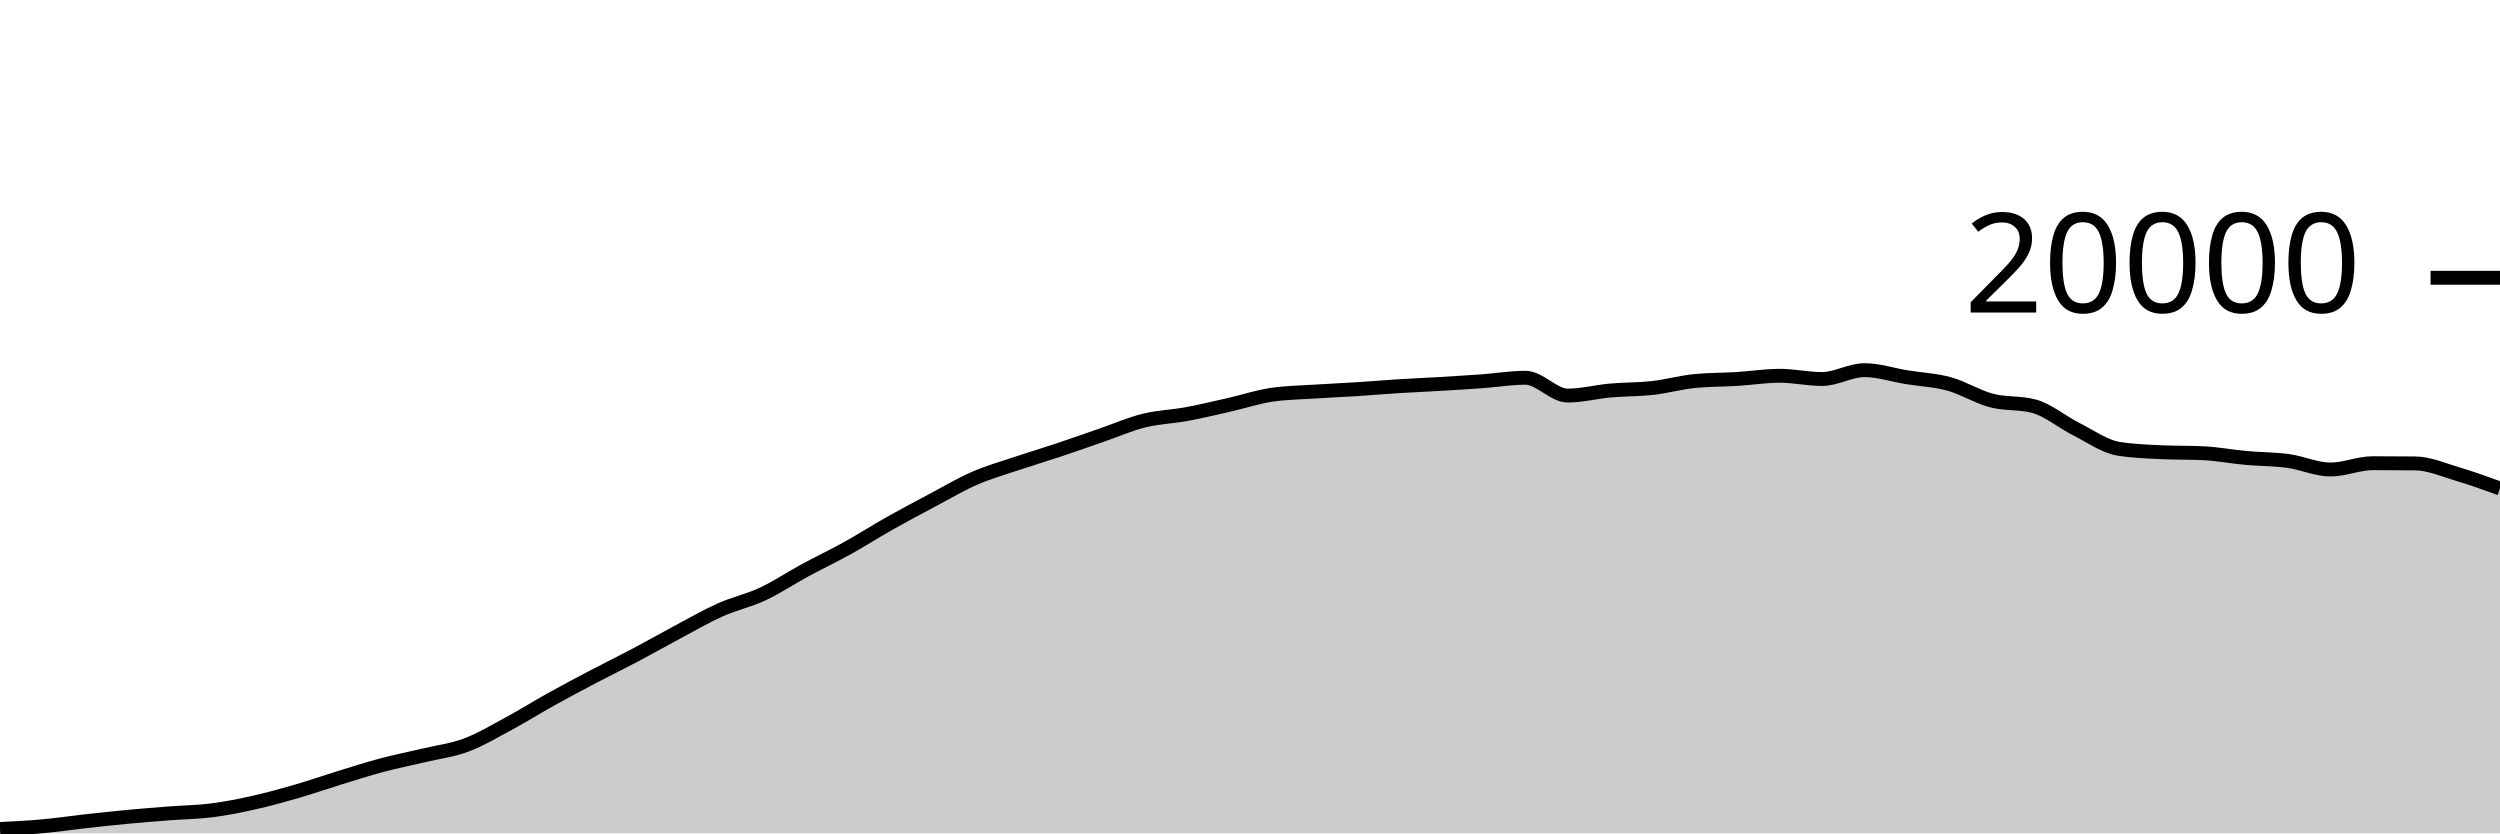
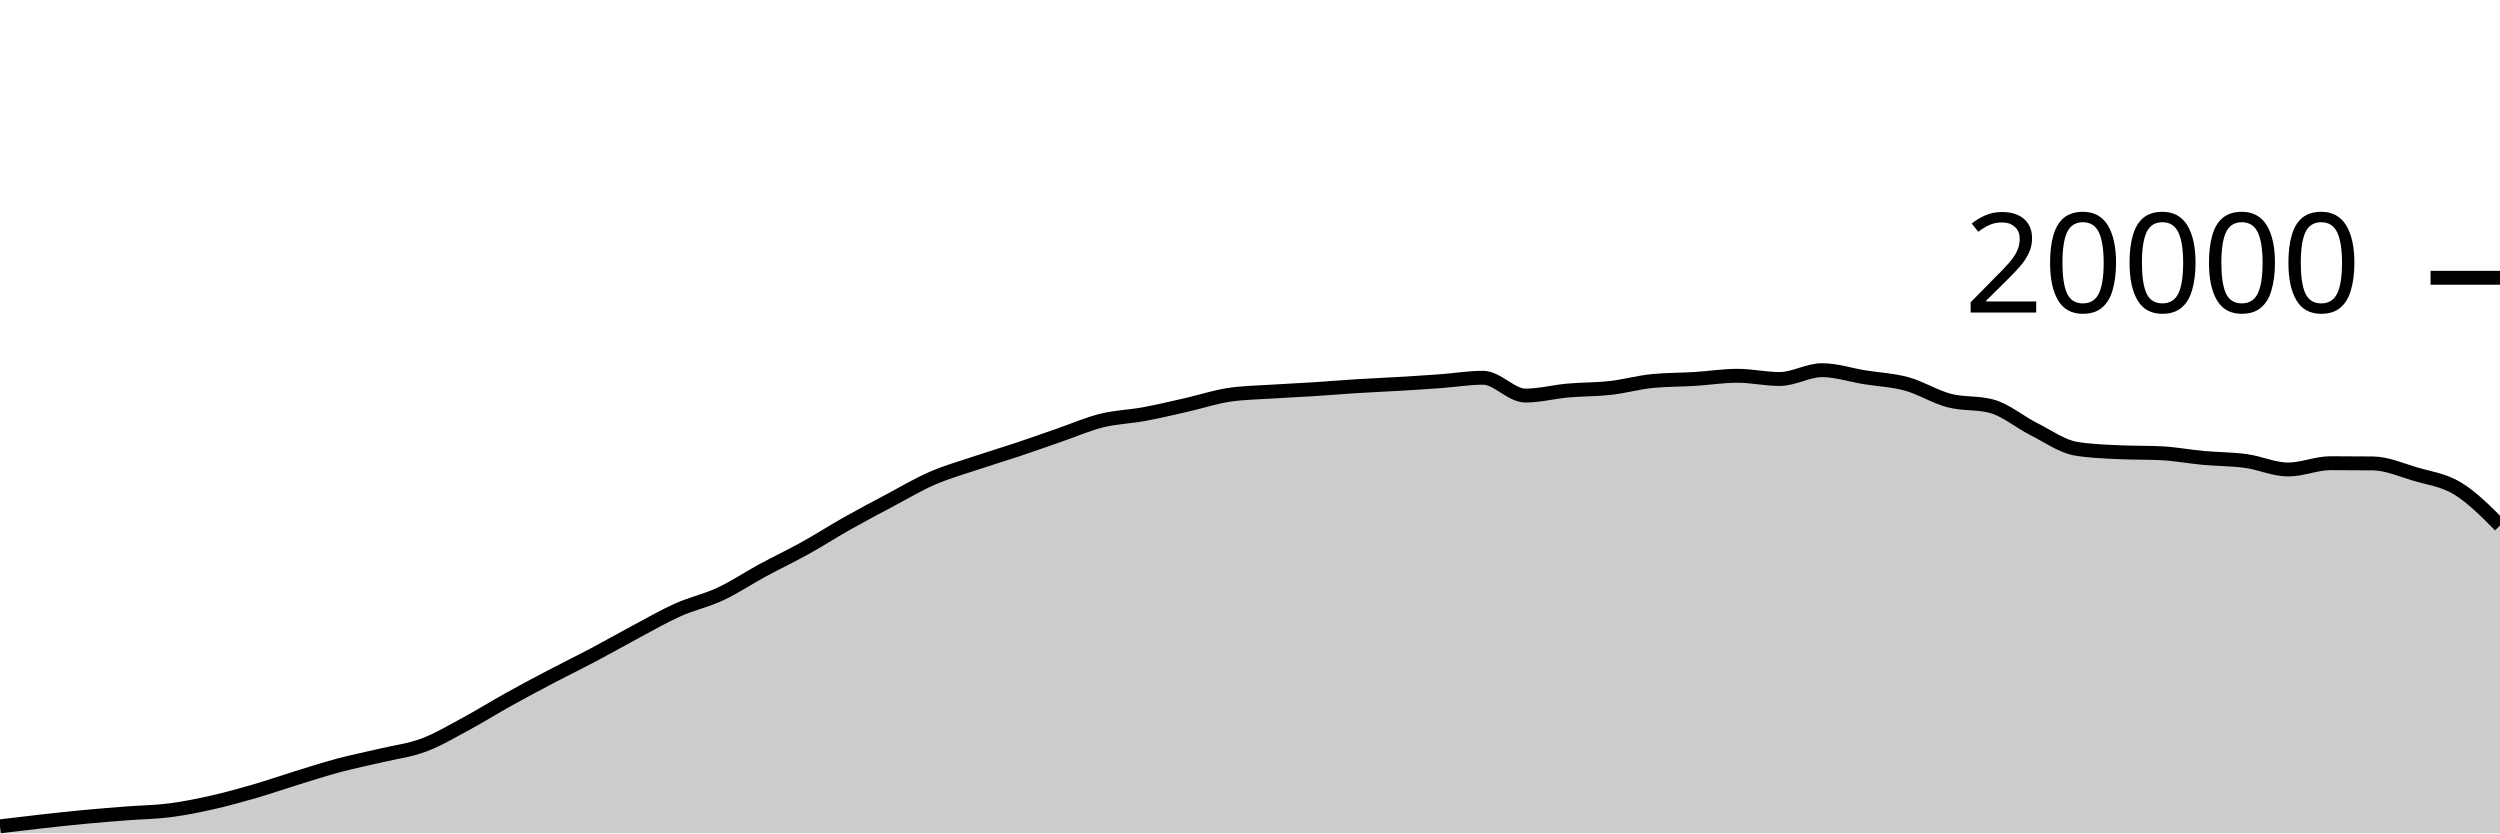
<svg xmlns="http://www.w3.org/2000/svg" viewBox="0 0 180 60">
  <g transform="translate(0,20)">
-     <path class="area" fill="rgba(0, 0, 0, 0.2)" d="M0,39.688C1.017,39.637,2.034,39.586,3.051,39.494C4.068,39.402,5.085,39.249,6.102,39.136C7.119,39.023,8.136,38.912,9.153,38.816C10.169,38.72,11.186,38.641,12.203,38.562C13.22,38.483,14.237,38.474,15.254,38.344C16.271,38.214,17.288,38.01,18.305,37.782C19.322,37.554,20.339,37.273,21.356,36.978C22.373,36.683,23.39,36.327,24.407,36.014C25.424,35.701,26.441,35.371,27.458,35.1C28.475,34.829,29.492,34.63,30.508,34.388C31.525,34.146,32.542,34.026,33.559,33.646C34.576,33.266,35.593,32.658,36.61,32.11C37.627,31.562,38.644,30.925,39.661,30.36C40.678,29.795,41.695,29.254,42.712,28.72C43.729,28.186,44.746,27.692,45.763,27.154C46.78,26.616,47.797,26.035,48.814,25.494C49.831,24.953,50.847,24.362,51.864,23.908C52.881,23.454,53.898,23.243,54.915,22.768C55.932,22.293,56.949,21.611,57.966,21.06C58.983,20.509,60,20.028,61.017,19.464C62.034,18.9,63.051,18.247,64.068,17.674C65.085,17.101,66.102,16.564,67.119,16.024C68.136,15.484,69.153,14.879,70.169,14.436C71.186,13.993,72.203,13.708,73.22,13.366C74.237,13.024,75.254,12.723,76.271,12.384C77.288,12.045,78.305,11.681,79.322,11.33C80.339,10.979,81.356,10.532,82.373,10.28C83.39,10.028,84.407,10.004,85.424,9.816C86.441,9.628,87.458,9.385,88.475,9.154C89.492,8.923,90.508,8.585,91.525,8.43C92.542,8.275,93.559,8.266,94.576,8.198C95.593,8.13,96.61,8.089,97.627,8.024C98.644,7.959,99.661,7.872,100.678,7.808C101.695,7.744,102.712,7.703,103.729,7.642C104.746,7.581,105.763,7.518,106.78,7.444C107.797,7.37,108.814,7.198,109.831,7.198C110.847,7.198,111.864,8.482,112.881,8.482C113.898,8.482,114.915,8.209,115.932,8.118C116.949,8.027,117.966,8.048,118.983,7.934C120,7.82,121.017,7.531,122.034,7.432C123.051,7.333,124.068,7.347,125.085,7.284C126.102,7.221,127.119,7.056,128.136,7.056C129.153,7.056,130.169,7.288,131.186,7.288C132.203,7.288,133.22,6.652,134.237,6.652C135.254,6.652,136.271,6.995,137.288,7.16C138.305,7.325,139.322,7.364,140.339,7.644C141.356,7.924,142.373,8.571,143.39,8.838C144.407,9.105,145.424,8.974,146.441,9.246C147.458,9.518,148.475,10.387,149.492,10.898C150.508,11.409,151.525,12.148,152.542,12.312C153.559,12.476,154.576,12.509,155.593,12.558C156.61,12.607,157.627,12.583,158.644,12.632C159.661,12.681,160.678,12.877,161.695,12.97C162.712,13.063,163.729,13.051,164.746,13.19C165.763,13.329,166.78,13.804,167.797,13.804C168.814,13.804,169.831,13.35,170.847,13.35C171.864,13.35,172.881,13.355,173.898,13.366C174.915,13.377,175.932,13.833,176.949,14.134C177.966,14.435,178.983,14.803,180,15.172L180,40C178.983,40,177.966,40,176.949,40C175.932,40,174.915,40,173.898,40C172.881,40,171.864,40,170.847,40C169.831,40,168.814,40,167.797,40C166.78,40,165.763,40,164.746,40C163.729,40,162.712,40,161.695,40C160.678,40,159.661,40,158.644,40C157.627,40,156.61,40,155.593,40C154.576,40,153.559,40,152.542,40C151.525,40,150.508,40,149.492,40C148.475,40,147.458,40,146.441,40C145.424,40,144.407,40,143.39,40C142.373,40,141.356,40,140.339,40C139.322,40,138.305,40,137.288,40C136.271,40,135.254,40,134.237,40C133.22,40,132.203,40,131.186,40C130.169,40,129.153,40,128.136,40C127.119,40,126.102,40,125.085,40C124.068,40,123.051,40,122.034,40C121.017,40,120,40,118.983,40C117.966,40,116.949,40,115.932,40C114.915,40,113.898,40,112.881,40C111.864,40,110.847,40,109.831,40C108.814,40,107.797,40,106.78,40C105.763,40,104.746,40,103.729,40C102.712,40,101.695,40,100.678,40C99.661,40,98.644,40,97.627,40C96.61,40,95.593,40,94.576,40C93.559,40,92.542,40,91.525,40C90.508,40,89.492,40,88.475,40C87.458,40,86.441,40,85.424,40C84.407,40,83.39,40,82.373,40C81.356,40,80.339,40,79.322,40C78.305,40,77.288,40,76.271,40C75.254,40,74.237,40,73.22,40C72.203,40,71.186,40,70.169,40C69.153,40,68.136,40,67.119,40C66.102,40,65.085,40,64.068,40C63.051,40,62.034,40,61.017,40C60,40,58.983,40,57.966,40C56.949,40,55.932,40,54.915,40C53.898,40,52.881,40,51.864,40C50.847,40,49.831,40,48.814,40C47.797,40,46.78,40,45.763,40C44.746,40,43.729,40,42.712,40C41.695,40,40.678,40,39.661,40C38.644,40,37.627,40,36.61,40C35.593,40,34.576,40,33.559,40C32.542,40,31.525,40,30.508,40C29.492,40,28.475,40,27.458,40C26.441,40,25.424,40,24.407,40C23.39,40,22.373,40,21.356,40C20.339,40,19.322,40,18.305,40C17.288,40,16.271,40,15.254,40C14.237,40,13.22,40,12.203,40C11.186,40,10.169,40,9.153,40C8.136,40,7.119,40,6.102,40C5.085,40,4.068,40,3.051,40C2.034,40,1.017,40,0,40Z" />
-     <path class="line" stroke="black" fill="none" d="M0,39.688C1.017,39.637,2.034,39.586,3.051,39.494C4.068,39.402,5.085,39.249,6.102,39.136C7.119,39.023,8.136,38.912,9.153,38.816C10.169,38.72,11.186,38.641,12.203,38.562C13.22,38.483,14.237,38.474,15.254,38.344C16.271,38.214,17.288,38.01,18.305,37.782C19.322,37.554,20.339,37.273,21.356,36.978C22.373,36.683,23.39,36.327,24.407,36.014C25.424,35.701,26.441,35.371,27.458,35.1C28.475,34.829,29.492,34.63,30.508,34.388C31.525,34.146,32.542,34.026,33.559,33.646C34.576,33.266,35.593,32.658,36.61,32.11C37.627,31.562,38.644,30.925,39.661,30.36C40.678,29.795,41.695,29.254,42.712,28.72C43.729,28.186,44.746,27.692,45.763,27.154C46.78,26.616,47.797,26.035,48.814,25.494C49.831,24.953,50.847,24.362,51.864,23.908C52.881,23.454,53.898,23.243,54.915,22.768C55.932,22.293,56.949,21.611,57.966,21.06C58.983,20.509,60,20.028,61.017,19.464C62.034,18.9,63.051,18.247,64.068,17.674C65.085,17.101,66.102,16.564,67.119,16.024C68.136,15.484,69.153,14.879,70.169,14.436C71.186,13.993,72.203,13.708,73.22,13.366C74.237,13.024,75.254,12.723,76.271,12.384C77.288,12.045,78.305,11.681,79.322,11.33C80.339,10.979,81.356,10.532,82.373,10.28C83.39,10.028,84.407,10.004,85.424,9.816C86.441,9.628,87.458,9.385,88.475,9.154C89.492,8.923,90.508,8.585,91.525,8.43C92.542,8.275,93.559,8.266,94.576,8.198C95.593,8.13,96.61,8.089,97.627,8.024C98.644,7.959,99.661,7.872,100.678,7.808C101.695,7.744,102.712,7.703,103.729,7.642C104.746,7.581,105.763,7.518,106.78,7.444C107.797,7.37,108.814,7.198,109.831,7.198C110.847,7.198,111.864,8.482,112.881,8.482C113.898,8.482,114.915,8.209,115.932,8.118C116.949,8.027,117.966,8.048,118.983,7.934C120,7.82,121.017,7.531,122.034,7.432C123.051,7.333,124.068,7.347,125.085,7.284C126.102,7.221,127.119,7.056,128.136,7.056C129.153,7.056,130.169,7.288,131.186,7.288C132.203,7.288,133.22,6.652,134.237,6.652C135.254,6.652,136.271,6.995,137.288,7.16C138.305,7.325,139.322,7.364,140.339,7.644C141.356,7.924,142.373,8.571,143.39,8.838C144.407,9.105,145.424,8.974,146.441,9.246C147.458,9.518,148.475,10.387,149.492,10.898C150.508,11.409,151.525,12.148,152.542,12.312C153.559,12.476,154.576,12.509,155.593,12.558C156.61,12.607,157.627,12.583,158.644,12.632C159.661,12.681,160.678,12.877,161.695,12.97C162.712,13.063,163.729,13.051,164.746,13.19C165.763,13.329,166.78,13.804,167.797,13.804C168.814,13.804,169.831,13.35,170.847,13.35C171.864,13.35,172.881,13.355,173.898,13.366C174.915,13.377,175.932,13.833,176.949,14.134C177.966,14.435,178.983,14.803,180,15.172" />
+     <path class="area" fill="rgba(0, 0, 0, 0.2)" d="M0,39.494C1.017,39.372,2.034,39.249,3.051,39.136C4.068,39.023,5.085,38.912,6.102,38.816C7.119,38.72,8.136,38.641,9.153,38.562C10.169,38.483,11.186,38.474,12.203,38.344C13.22,38.214,14.237,38.01,15.254,37.782C16.271,37.554,17.288,37.273,18.305,36.978C19.322,36.683,20.339,36.327,21.356,36.014C22.373,35.701,23.39,35.371,24.407,35.1C25.424,34.829,26.441,34.63,27.458,34.388C28.475,34.146,29.492,34.026,30.508,33.646C31.525,33.266,32.542,32.658,33.559,32.11C34.576,31.562,35.593,30.925,36.61,30.36C37.627,29.795,38.644,29.254,39.661,28.72C40.678,28.186,41.695,27.692,42.712,27.154C43.729,26.616,44.746,26.035,45.763,25.494C46.78,24.953,47.797,24.362,48.814,23.908C49.831,23.454,50.847,23.243,51.864,22.768C52.881,22.293,53.898,21.611,54.915,21.06C55.932,20.509,56.949,20.028,57.966,19.464C58.983,18.9,60,18.247,61.017,17.674C62.034,17.101,63.051,16.564,64.068,16.024C65.085,15.484,66.102,14.879,67.119,14.436C68.136,13.993,69.153,13.708,70.169,13.366C71.186,13.024,72.203,12.723,73.22,12.384C74.237,12.045,75.254,11.681,76.271,11.33C77.288,10.979,78.305,10.532,79.322,10.28C80.339,10.028,81.356,10.004,82.373,9.816C83.39,9.628,84.407,9.385,85.424,9.154C86.441,8.923,87.458,8.585,88.475,8.43C89.492,8.275,90.508,8.266,91.525,8.198C92.542,8.13,93.559,8.089,94.576,8.024C95.593,7.959,96.61,7.872,97.627,7.808C98.644,7.744,99.661,7.703,100.678,7.642C101.695,7.581,102.712,7.518,103.729,7.444C104.746,7.37,105.763,7.198,106.78,7.198C107.797,7.198,108.814,8.482,109.831,8.482C110.847,8.482,111.864,8.209,112.881,8.118C113.898,8.027,114.915,8.048,115.932,7.934C116.949,7.82,117.966,7.531,118.983,7.432C120,7.333,121.017,7.347,122.034,7.284C123.051,7.221,124.068,7.056,125.085,7.056C126.102,7.056,127.119,7.288,128.136,7.288C129.153,7.288,130.169,6.652,131.186,6.652C132.203,6.652,133.22,6.995,134.237,7.16C135.254,7.325,136.271,7.364,137.288,7.644C138.305,7.924,139.322,8.571,140.339,8.838C141.356,9.105,142.373,8.974,143.39,9.246C144.407,9.518,145.424,10.387,146.441,10.898C147.458,11.409,148.475,12.148,149.492,12.312C150.508,12.476,151.525,12.509,152.542,12.558C153.559,12.607,154.576,12.583,155.593,12.632C156.61,12.681,157.627,12.877,158.644,12.97C159.661,13.063,160.678,13.051,161.695,13.19C162.712,13.329,163.729,13.804,164.746,13.804C165.763,13.804,166.78,13.35,167.797,13.35C168.814,13.35,169.831,13.355,170.847,13.366C171.864,13.377,172.881,13.833,173.898,14.134C174.915,14.435,175.932,14.555,176.949,15.172C177.966,15.789,178.983,16.812,180,17.836L180,40C178.983,40,177.966,40,176.949,40C175.932,40,174.915,40,173.898,40C172.881,40,171.864,40,170.847,40C169.831,40,168.814,40,167.797,40C166.78,40,165.763,40,164.746,40C163.729,40,162.712,40,161.695,40C160.678,40,159.661,40,158.644,40C157.627,40,156.61,40,155.593,40C154.576,40,153.559,40,152.542,40C151.525,40,150.508,40,149.492,40C148.475,40,147.458,40,146.441,40C145.424,40,144.407,40,143.39,40C142.373,40,141.356,40,140.339,40C139.322,40,138.305,40,137.288,40C136.271,40,135.254,40,134.237,40C133.22,40,132.203,40,131.186,40C130.169,40,129.153,40,128.136,40C127.119,40,126.102,40,125.085,40C124.068,40,123.051,40,122.034,40C121.017,40,120,40,118.983,40C117.966,40,116.949,40,115.932,40C114.915,40,113.898,40,112.881,40C111.864,40,110.847,40,109.831,40C108.814,40,107.797,40,106.78,40C105.763,40,104.746,40,103.729,40C102.712,40,101.695,40,100.678,40C99.661,40,98.644,40,97.627,40C96.61,40,95.593,40,94.576,40C93.559,40,92.542,40,91.525,40C90.508,40,89.492,40,88.475,40C87.458,40,86.441,40,85.424,40C84.407,40,83.39,40,82.373,40C81.356,40,80.339,40,79.322,40C78.305,40,77.288,40,76.271,40C75.254,40,74.237,40,73.22,40C72.203,40,71.186,40,70.169,40C69.153,40,68.136,40,67.119,40C66.102,40,65.085,40,64.068,40C63.051,40,62.034,40,61.017,40C60,40,58.983,40,57.966,40C56.949,40,55.932,40,54.915,40C53.898,40,52.881,40,51.864,40C50.847,40,49.831,40,48.814,40C47.797,40,46.78,40,45.763,40C44.746,40,43.729,40,42.712,40C41.695,40,40.678,40,39.661,40C38.644,40,37.627,40,36.61,40C35.593,40,34.576,40,33.559,40C32.542,40,31.525,40,30.508,40C29.492,40,28.475,40,27.458,40C26.441,40,25.424,40,24.407,40C23.39,40,22.373,40,21.356,40C20.339,40,19.322,40,18.305,40C17.288,40,16.271,40,15.254,40C14.237,40,13.22,40,12.203,40C11.186,40,10.169,40,9.153,40C8.136,40,7.119,40,6.102,40C5.085,40,4.068,40,3.051,40C2.034,40,1.017,40,0,40Z" />
+     <path class="line" stroke="black" fill="none" d="M0,39.494C1.017,39.372,2.034,39.249,3.051,39.136C4.068,39.023,5.085,38.912,6.102,38.816C7.119,38.72,8.136,38.641,9.153,38.562C10.169,38.483,11.186,38.474,12.203,38.344C13.22,38.214,14.237,38.01,15.254,37.782C16.271,37.554,17.288,37.273,18.305,36.978C19.322,36.683,20.339,36.327,21.356,36.014C22.373,35.701,23.39,35.371,24.407,35.1C25.424,34.829,26.441,34.63,27.458,34.388C28.475,34.146,29.492,34.026,30.508,33.646C31.525,33.266,32.542,32.658,33.559,32.11C34.576,31.562,35.593,30.925,36.61,30.36C37.627,29.795,38.644,29.254,39.661,28.72C40.678,28.186,41.695,27.692,42.712,27.154C43.729,26.616,44.746,26.035,45.763,25.494C46.78,24.953,47.797,24.362,48.814,23.908C49.831,23.454,50.847,23.243,51.864,22.768C52.881,22.293,53.898,21.611,54.915,21.06C55.932,20.509,56.949,20.028,57.966,19.464C58.983,18.9,60,18.247,61.017,17.674C62.034,17.101,63.051,16.564,64.068,16.024C65.085,15.484,66.102,14.879,67.119,14.436C68.136,13.993,69.153,13.708,70.169,13.366C71.186,13.024,72.203,12.723,73.22,12.384C74.237,12.045,75.254,11.681,76.271,11.33C77.288,10.979,78.305,10.532,79.322,10.28C80.339,10.028,81.356,10.004,82.373,9.816C83.39,9.628,84.407,9.385,85.424,9.154C86.441,8.923,87.458,8.585,88.475,8.43C89.492,8.275,90.508,8.266,91.525,8.198C92.542,8.13,93.559,8.089,94.576,8.024C95.593,7.959,96.61,7.872,97.627,7.808C98.644,7.744,99.661,7.703,100.678,7.642C101.695,7.581,102.712,7.518,103.729,7.444C104.746,7.37,105.763,7.198,106.78,7.198C107.797,7.198,108.814,8.482,109.831,8.482C110.847,8.482,111.864,8.209,112.881,8.118C113.898,8.027,114.915,8.048,115.932,7.934C116.949,7.82,117.966,7.531,118.983,7.432C120,7.333,121.017,7.347,122.034,7.284C123.051,7.221,124.068,7.056,125.085,7.056C126.102,7.056,127.119,7.288,128.136,7.288C129.153,7.288,130.169,6.652,131.186,6.652C132.203,6.652,133.22,6.995,134.237,7.16C135.254,7.325,136.271,7.364,137.288,7.644C138.305,7.924,139.322,8.571,140.339,8.838C141.356,9.105,142.373,8.974,143.39,9.246C144.407,9.518,145.424,10.387,146.441,10.898C147.458,11.409,148.475,12.148,149.492,12.312C150.508,12.476,151.525,12.509,152.542,12.558C153.559,12.607,154.576,12.583,155.593,12.632C156.61,12.681,157.627,12.877,158.644,12.97C159.661,13.063,160.678,13.051,161.695,13.19C162.712,13.329,163.729,13.804,164.746,13.804C165.763,13.804,166.78,13.35,167.797,13.35C168.814,13.35,169.831,13.355,170.847,13.366C171.864,13.377,172.881,13.833,173.898,14.134C174.915,14.435,175.932,14.555,176.949,15.172C177.966,15.789,178.983,16.812,180,17.836" />
    <path class="axis-ceiling" stroke-width="1" stroke="black" fill="none" d="M175,0L180,0" />
    <text class="axis-ceiling-label" font-family="sans-serif" text-anchor="end" font-size="10px" x="170" y="2.5">20000</text>
  </g>
</svg>
